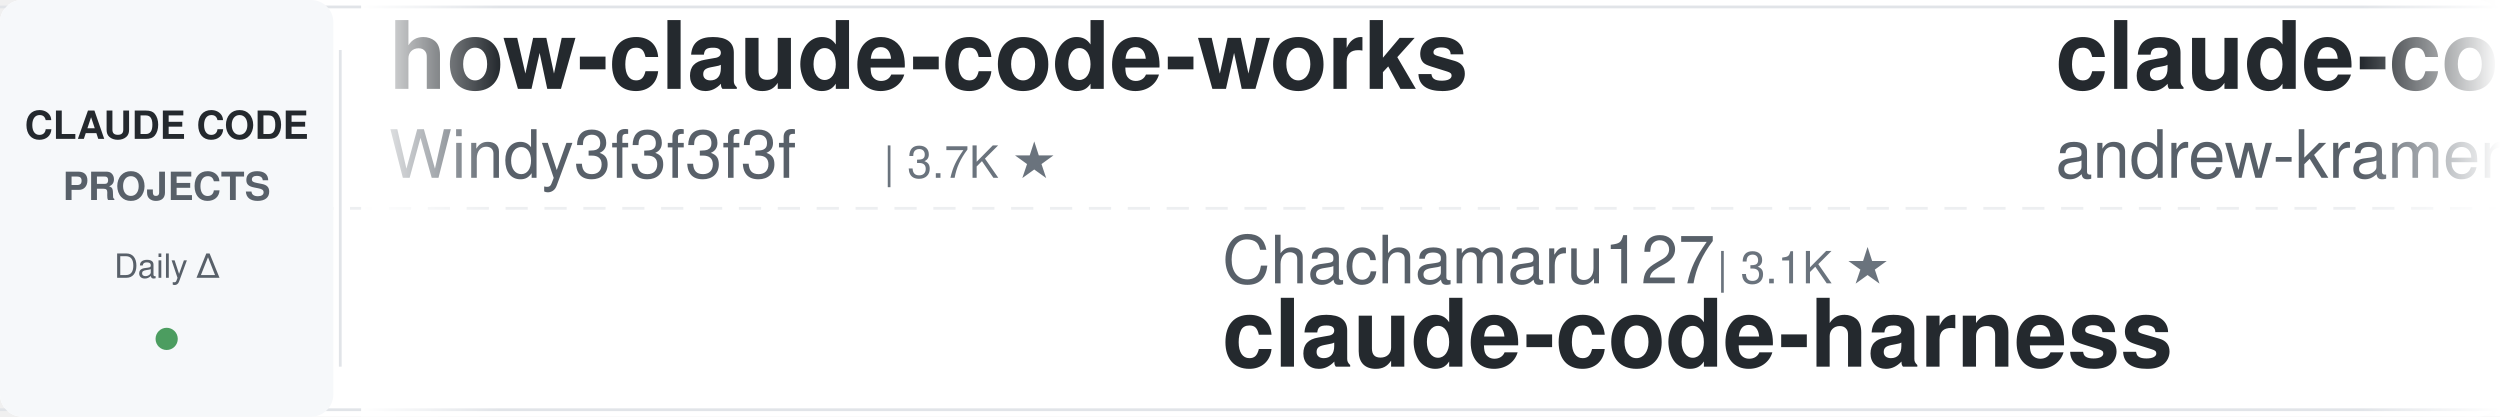
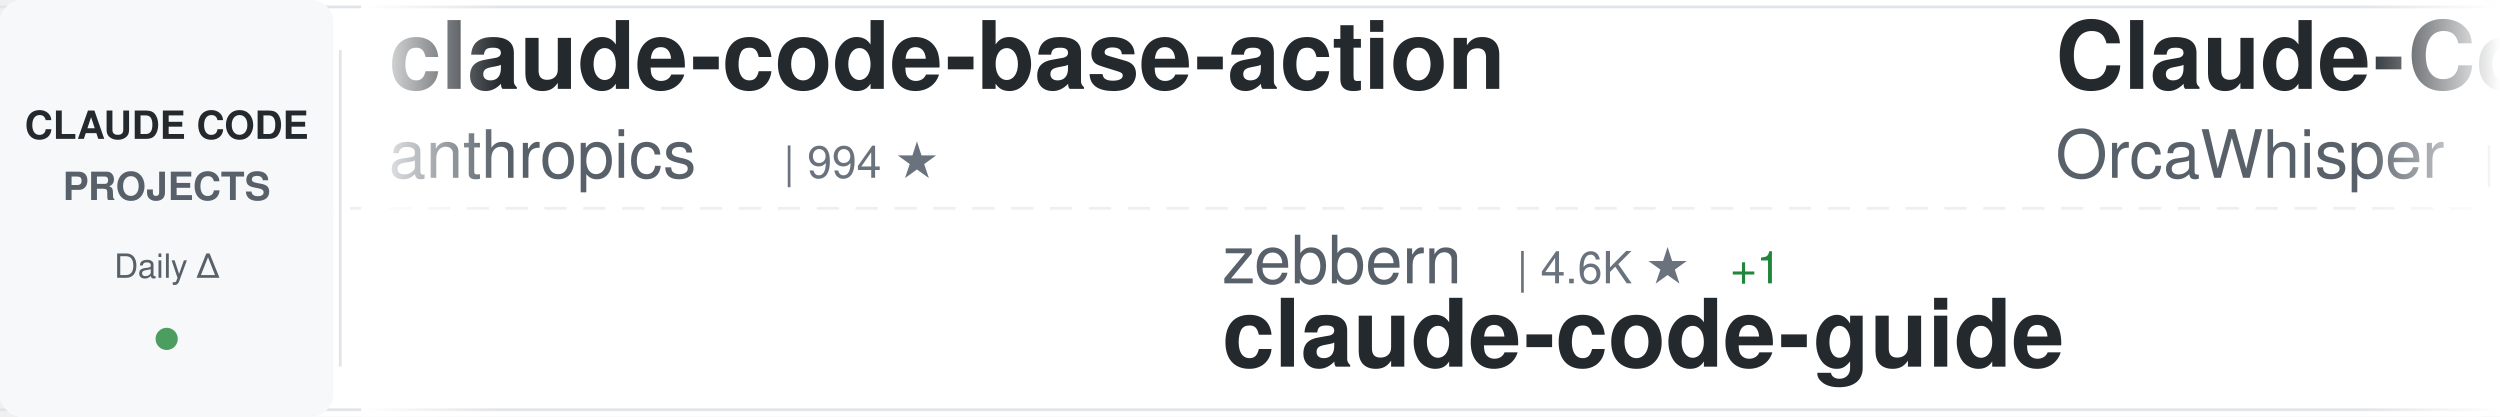
<svg xmlns="http://www.w3.org/2000/svg" width="900" height="150">
  <defs>
    <linearGradient id="awesomeLeftFade" x1="0%" y1="0%" x2="100%" y2="0%">
      <stop offset="0%" style="stop-color:#ffffff;stop-opacity:1" />
      <stop offset="100%" style="stop-color:#ffffff;stop-opacity:0" />
    </linearGradient>
    <linearGradient id="awesomeRightFade" x1="0%" y1="0%" x2="100%" y2="0%">
      <stop offset="0%" style="stop-color:#ffffff;stop-opacity:0" />
      <stop offset="100%" style="stop-color:#ffffff;stop-opacity:1" />
    </linearGradient>
  </defs>
  <rect width="900" height="150" fill="#ffffff" rx="8" />
  <rect x="0" y="2" width="900" height="1" fill="#e1e4e8" />
  <rect x="0" y="147" width="900" height="1" fill="#e1e4e8" />
  <line x1="0" y1="75" x2="900" y2="75" stroke="#e1e4e8" stroke-width="1" stroke-dasharray="8 6" opacity="0.6" />
  <rect x="0" y="0" width="120" height="150" fill="#f6f8fa" rx="8" />
  <text x="60" y="50" font-family="-apple-system, BlinkMacSystemFont, 'Segoe UI', Helvetica, Arial, sans-serif" font-size="14" font-weight="600" fill="#24292e" text-anchor="middle">CLAUDE CODE</text>
  <text x="60" y="72" font-family="-apple-system, BlinkMacSystemFont, 'Segoe UI', Helvetica, Arial, sans-serif" font-size="14" font-weight="600" fill="#586069" text-anchor="middle">PROJECTS</text>
  <text x="60" y="100" font-family="-apple-system, BlinkMacSystemFont, 'Segoe UI', Helvetica, Arial, sans-serif" font-size="12" font-weight="500" fill="#586069" text-anchor="middle">Daily Δ</text>
  <circle cx="60" cy="122" r="4" fill="#22863a" opacity="0.8" />
  <rect x="122" y="18" width="1" height="114" fill="#e1e4e8" />
  <clipPath id="awesomeTickerClip">
    <rect x="130" y="0" width="770" height="150" />
  </clipPath>
  <g clip-path="url(#awesomeTickerClip)">
    <g id="awesomeTickerItems">
      <animateTransform attributeName="transform" attributeType="XML" type="translate" from="0 0" to="-3000 0" dur="54s" repeatCount="indefinite" />
      <g transform="translate(0, 0)">
-         <text x="140" y="32" font-family="-apple-system, BlinkMacSystemFont, 'Segoe UI', Helvetica, Arial, sans-serif" font-size="34" font-weight="600" fill="#24292e">how-claude-code-works</text>
-         <text x="140" y="64" font-family="-apple-system, BlinkMacSystemFont, 'Segoe UI', Helvetica, Arial, sans-serif" font-size="24" font-weight="400" fill="#586069">Windy3f3f3f3f</text>
-         <text x="318" y="64" font-family="-apple-system, BlinkMacSystemFont, 'Segoe UI', Helvetica, Arial, sans-serif" font-size="16" font-weight="500" fill="#6a737d">| 3.7K ★</text>
+         <text x="140" y="32" font-family="-apple-system, BlinkMacSystemFont, 'Segoe UI', Helvetica, Arial, sans-serif" font-size="34" font-weight="600" fill="#24292e">claude-code-base-action</text>
+         <text x="140" y="64" font-family="-apple-system, BlinkMacSystemFont, 'Segoe UI', Helvetica, Arial, sans-serif" font-size="24" font-weight="400" fill="#586069">anthropics</text>
+         <text x="282" y="64" font-family="-apple-system, BlinkMacSystemFont, 'Segoe UI', Helvetica, Arial, sans-serif" font-size="16" font-weight="500" fill="#6a737d">| 994 ★</text>
      </g>
      <g transform="translate(300, 0)">
-         <text x="140" y="102" font-family="-apple-system, BlinkMacSystemFont, 'Segoe UI', Helvetica, Arial, sans-serif" font-size="24" font-weight="400" fill="#586069">Chachamaru127</text>
-         <text x="318" y="102" font-family="-apple-system, BlinkMacSystemFont, 'Segoe UI', Helvetica, Arial, sans-serif" font-size="16" font-weight="500" fill="#6a737d">| 3.1K ★</text>
-         <text x="140" y="132" font-family="-apple-system, BlinkMacSystemFont, 'Segoe UI', Helvetica, Arial, sans-serif" font-size="34" font-weight="600" fill="#24292e">claude-code-harness</text>
+         <text x="140" y="102" font-family="-apple-system, BlinkMacSystemFont, 'Segoe UI', Helvetica, Arial, sans-serif" font-size="24" font-weight="400" fill="#586069">zebbern</text>
+         <text x="246" y="102" font-family="-apple-system, BlinkMacSystemFont, 'Segoe UI', Helvetica, Arial, sans-serif" font-size="16" font-weight="500" fill="#6a737d">| 4.6K ★</text>
+         <text x="323" y="102" font-family="-apple-system, BlinkMacSystemFont, 'Segoe UI', Helvetica, Arial, sans-serif" font-size="16" font-weight="500" fill="#22863a"> +1</text>
+         <text x="140" y="132" font-family="-apple-system, BlinkMacSystemFont, 'Segoe UI', Helvetica, Arial, sans-serif" font-size="34" font-weight="600" fill="#24292e">claude-code-guide</text>
      </g>
      <g transform="translate(600, 0)">
-         <text x="140" y="32" font-family="-apple-system, BlinkMacSystemFont, 'Segoe UI', Helvetica, Arial, sans-serif" font-size="34" font-weight="600" fill="#24292e">claude-code-source-build</text>
-         <text x="140" y="64" font-family="-apple-system, BlinkMacSystemFont, 'Segoe UI', Helvetica, Arial, sans-serif" font-size="24" font-weight="400" fill="#586069">andrew-kramer-inno</text>
-         <text x="378" y="64" font-family="-apple-system, BlinkMacSystemFont, 'Segoe UI', Helvetica, Arial, sans-serif" font-size="16" font-weight="500" fill="#6a737d">| 595 ★</text>
+         <text x="140" y="32" font-family="-apple-system, BlinkMacSystemFont, 'Segoe UI', Helvetica, Arial, sans-serif" font-size="34" font-weight="600" fill="#24292e">Claude-Code</text>
+         <text x="140" y="64" font-family="-apple-system, BlinkMacSystemFont, 'Segoe UI', Helvetica, Arial, sans-serif" font-size="24" font-weight="400" fill="#586069">OrcaWhisper</text>
+         <text x="294" y="64" font-family="-apple-system, BlinkMacSystemFont, 'Segoe UI', Helvetica, Arial, sans-serif" font-size="16" font-weight="500" fill="#6a737d">| 102 ★</text>
      </g>
      <g transform="translate(900, 0)">
-         <text x="140" y="102" font-family="-apple-system, BlinkMacSystemFont, 'Segoe UI', Helvetica, Arial, sans-serif" font-size="24" font-weight="400" fill="#586069">alejandrobalderas</text>
-         <text x="366" y="102" font-family="-apple-system, BlinkMacSystemFont, 'Segoe UI', Helvetica, Arial, sans-serif" font-size="16" font-weight="500" fill="#6a737d">| 3.0K ★</text>
-         <text x="140" y="132" font-family="-apple-system, BlinkMacSystemFont, 'Segoe UI', Helvetica, Arial, sans-serif" font-size="34" font-weight="600" fill="#24292e">claude-code-from-source</text>
+         <text x="140" y="102" font-family="-apple-system, BlinkMacSystemFont, 'Segoe UI', Helvetica, Arial, sans-serif" font-size="24" font-weight="400" fill="#586069">ccplugins</text>
+         <text x="270" y="102" font-family="-apple-system, BlinkMacSystemFont, 'Segoe UI', Helvetica, Arial, sans-serif" font-size="16" font-weight="500" fill="#6a737d">| 964 ★</text>
+         <text x="140" y="132" font-family="-apple-system, BlinkMacSystemFont, 'Segoe UI', Helvetica, Arial, sans-serif" font-size="34" font-weight="600" fill="#24292e">awesome-claude-code-plug...</text>
      </g>
      <g transform="translate(1200, 0)">
-         <text x="140" y="32" font-family="-apple-system, BlinkMacSystemFont, 'Segoe UI', Helvetica, Arial, sans-serif" font-size="34" font-weight="600" fill="#24292e">pi-vs-claude-code</text>
-         <text x="140" y="64" font-family="-apple-system, BlinkMacSystemFont, 'Segoe UI', Helvetica, Arial, sans-serif" font-size="24" font-weight="400" fill="#586069">disler</text>
-         <text x="234" y="64" font-family="-apple-system, BlinkMacSystemFont, 'Segoe UI', Helvetica, Arial, sans-serif" font-size="16" font-weight="500" fill="#6a737d">| 1.7K ★</text>
+         <text x="140" y="32" font-family="-apple-system, BlinkMacSystemFont, 'Segoe UI', Helvetica, Arial, sans-serif" font-size="34" font-weight="600" fill="#24292e">claude-code-source</text>
+         <text x="140" y="64" font-family="-apple-system, BlinkMacSystemFont, 'Segoe UI', Helvetica, Arial, sans-serif" font-size="24" font-weight="400" fill="#586069">AprilNEA</text>
+         <text x="258" y="64" font-family="-apple-system, BlinkMacSystemFont, 'Segoe UI', Helvetica, Arial, sans-serif" font-size="16" font-weight="500" fill="#6a737d">| 393 ★</text>
      </g>
      <g transform="translate(1500, 0)">
-         <text x="140" y="102" font-family="-apple-system, BlinkMacSystemFont, 'Segoe UI', Helvetica, Arial, sans-serif" font-size="24" font-weight="400" fill="#586069">1rgs</text>
-         <text x="210" y="102" font-family="-apple-system, BlinkMacSystemFont, 'Segoe UI', Helvetica, Arial, sans-serif" font-size="16" font-weight="500" fill="#6a737d">| 3.8K ★</text>
-         <text x="140" y="132" font-family="-apple-system, BlinkMacSystemFont, 'Segoe UI', Helvetica, Arial, sans-serif" font-size="34" font-weight="600" fill="#24292e">claude-code-proxy</text>
+         <text x="140" y="102" font-family="-apple-system, BlinkMacSystemFont, 'Segoe UI', Helvetica, Arial, sans-serif" font-size="24" font-weight="400" fill="#586069">zstmfhy</text>
+         <text x="246" y="102" font-family="-apple-system, BlinkMacSystemFont, 'Segoe UI', Helvetica, Arial, sans-serif" font-size="16" font-weight="500" fill="#6a737d">| 188 ★</text>
+         <text x="140" y="132" font-family="-apple-system, BlinkMacSystemFont, 'Segoe UI', Helvetica, Arial, sans-serif" font-size="34" font-weight="600" fill="#24292e">Claude-code</text>
      </g>
      <g transform="translate(1800, 0)">
-         <text x="140" y="32" font-family="-apple-system, BlinkMacSystemFont, 'Segoe UI', Helvetica, Arial, sans-serif" font-size="34" font-weight="600" fill="#24292e">claude-code-security-rev...</text>
-         <text x="140" y="64" font-family="-apple-system, BlinkMacSystemFont, 'Segoe UI', Helvetica, Arial, sans-serif" font-size="24" font-weight="400" fill="#586069">anthropics</text>
-         <text x="282" y="64" font-family="-apple-system, BlinkMacSystemFont, 'Segoe UI', Helvetica, Arial, sans-serif" font-size="16" font-weight="500" fill="#6a737d">| 6.3K ★</text>
+         <text x="140" y="32" font-family="-apple-system, BlinkMacSystemFont, 'Segoe UI', Helvetica, Arial, sans-serif" font-size="34" font-weight="600" fill="#24292e">claude-code-hub</text>
+         <text x="140" y="64" font-family="-apple-system, BlinkMacSystemFont, 'Segoe UI', Helvetica, Arial, sans-serif" font-size="24" font-weight="400" fill="#586069">ding113</text>
+         <text x="246" y="64" font-family="-apple-system, BlinkMacSystemFont, 'Segoe UI', Helvetica, Arial, sans-serif" font-size="16" font-weight="500" fill="#6a737d">| 3.4K ★</text>
      </g>
      <g transform="translate(2100, 0)">
-         <text x="140" y="102" font-family="-apple-system, BlinkMacSystemFont, 'Segoe UI', Helvetica, Arial, sans-serif" font-size="24" font-weight="400" fill="#586069">AprilNEA</text>
-         <text x="258" y="102" font-family="-apple-system, BlinkMacSystemFont, 'Segoe UI', Helvetica, Arial, sans-serif" font-size="16" font-weight="500" fill="#6a737d">| 393 ★</text>
-         <text x="140" y="132" font-family="-apple-system, BlinkMacSystemFont, 'Segoe UI', Helvetica, Arial, sans-serif" font-size="34" font-weight="600" fill="#24292e">claude-code-source</text>
+         <text x="140" y="102" font-family="-apple-system, BlinkMacSystemFont, 'Segoe UI', Helvetica, Arial, sans-serif" font-size="24" font-weight="400" fill="#586069">Alishahryar1</text>
+         <text x="306" y="102" font-family="-apple-system, BlinkMacSystemFont, 'Segoe UI', Helvetica, Arial, sans-serif" font-size="16" font-weight="500" fill="#6a737d">| 56.4K ★</text>
+         <text x="392" y="102" font-family="-apple-system, BlinkMacSystemFont, 'Segoe UI', Helvetica, Arial, sans-serif" font-size="16" font-weight="500" fill="#22863a"> +25</text>
+         <text x="140" y="132" font-family="-apple-system, BlinkMacSystemFont, 'Segoe UI', Helvetica, Arial, sans-serif" font-size="34" font-weight="600" fill="#24292e">free-claude-code</text>
      </g>
      <g transform="translate(2400, 0)">
-         <text x="140" y="32" font-family="-apple-system, BlinkMacSystemFont, 'Segoe UI', Helvetica, Arial, sans-serif" font-size="34" font-weight="600" fill="#24292e">claude-code-guide</text>
-         <text x="140" y="64" font-family="-apple-system, BlinkMacSystemFont, 'Segoe UI', Helvetica, Arial, sans-serif" font-size="24" font-weight="400" fill="#586069">zebbern</text>
-         <text x="246" y="64" font-family="-apple-system, BlinkMacSystemFont, 'Segoe UI', Helvetica, Arial, sans-serif" font-size="16" font-weight="500" fill="#6a737d">| 4.6K ★</text>
+         <text x="140" y="32" font-family="-apple-system, BlinkMacSystemFont, 'Segoe UI', Helvetica, Arial, sans-serif" font-size="34" font-weight="600" fill="#24292e">sc-claude-code-files</text>
+         <text x="140" y="64" font-family="-apple-system, BlinkMacSystemFont, 'Segoe UI', Helvetica, Arial, sans-serif" font-size="24" font-weight="400" fill="#586069">https-deeplearning-ai</text>
+         <text x="414" y="64" font-family="-apple-system, BlinkMacSystemFont, 'Segoe UI', Helvetica, Arial, sans-serif" font-size="16" font-weight="500" fill="#6a737d">| 554 ★</text>
      </g>
      <g transform="translate(2700, 0)">
-         <text x="140" y="102" font-family="-apple-system, BlinkMacSystemFont, 'Segoe UI', Helvetica, Arial, sans-serif" font-size="24" font-weight="400" fill="#586069">anthropics</text>
-         <text x="282" y="102" font-family="-apple-system, BlinkMacSystemFont, 'Segoe UI', Helvetica, Arial, sans-serif" font-size="16" font-weight="500" fill="#6a737d">| 9.4K ★</text>
-         <text x="359" y="102" font-family="-apple-system, BlinkMacSystemFont, 'Segoe UI', Helvetica, Arial, sans-serif" font-size="16" font-weight="500" fill="#22863a"> +14</text>
-         <text x="140" y="132" font-family="-apple-system, BlinkMacSystemFont, 'Segoe UI', Helvetica, Arial, sans-serif" font-size="34" font-weight="600" fill="#24292e">claude-code-action</text>
+         <text x="140" y="102" font-family="-apple-system, BlinkMacSystemFont, 'Segoe UI', Helvetica, Arial, sans-serif" font-size="24" font-weight="400" fill="#586069">oboard</text>
+         <text x="234" y="102" font-family="-apple-system, BlinkMacSystemFont, 'Segoe UI', Helvetica, Arial, sans-serif" font-size="16" font-weight="500" fill="#6a737d">| 3.3K ★</text>
+         <text x="140" y="132" font-family="-apple-system, BlinkMacSystemFont, 'Segoe UI', Helvetica, Arial, sans-serif" font-size="34" font-weight="600" fill="#24292e">claude-code-rev</text>
      </g>
      <g transform="translate(3000, 0)">
-         <text x="140" y="32" font-family="-apple-system, BlinkMacSystemFont, 'Segoe UI', Helvetica, Arial, sans-serif" font-size="34" font-weight="600" fill="#24292e">how-claude-code-works</text>
-         <text x="140" y="64" font-family="-apple-system, BlinkMacSystemFont, 'Segoe UI', Helvetica, Arial, sans-serif" font-size="24" font-weight="400" fill="#586069">Windy3f3f3f3f</text>
-         <text x="318" y="64" font-family="-apple-system, BlinkMacSystemFont, 'Segoe UI', Helvetica, Arial, sans-serif" font-size="16" font-weight="500" fill="#6a737d">| 3.7K ★</text>
+         <text x="140" y="32" font-family="-apple-system, BlinkMacSystemFont, 'Segoe UI', Helvetica, Arial, sans-serif" font-size="34" font-weight="600" fill="#24292e">claude-code-base-action</text>
+         <text x="140" y="64" font-family="-apple-system, BlinkMacSystemFont, 'Segoe UI', Helvetica, Arial, sans-serif" font-size="24" font-weight="400" fill="#586069">anthropics</text>
+         <text x="282" y="64" font-family="-apple-system, BlinkMacSystemFont, 'Segoe UI', Helvetica, Arial, sans-serif" font-size="16" font-weight="500" fill="#6a737d">| 994 ★</text>
      </g>
      <g transform="translate(3300, 0)">
-         <text x="140" y="102" font-family="-apple-system, BlinkMacSystemFont, 'Segoe UI', Helvetica, Arial, sans-serif" font-size="24" font-weight="400" fill="#586069">Chachamaru127</text>
-         <text x="318" y="102" font-family="-apple-system, BlinkMacSystemFont, 'Segoe UI', Helvetica, Arial, sans-serif" font-size="16" font-weight="500" fill="#6a737d">| 3.1K ★</text>
-         <text x="140" y="132" font-family="-apple-system, BlinkMacSystemFont, 'Segoe UI', Helvetica, Arial, sans-serif" font-size="34" font-weight="600" fill="#24292e">claude-code-harness</text>
+         <text x="140" y="102" font-family="-apple-system, BlinkMacSystemFont, 'Segoe UI', Helvetica, Arial, sans-serif" font-size="24" font-weight="400" fill="#586069">zebbern</text>
+         <text x="246" y="102" font-family="-apple-system, BlinkMacSystemFont, 'Segoe UI', Helvetica, Arial, sans-serif" font-size="16" font-weight="500" fill="#6a737d">| 4.6K ★</text>
+         <text x="323" y="102" font-family="-apple-system, BlinkMacSystemFont, 'Segoe UI', Helvetica, Arial, sans-serif" font-size="16" font-weight="500" fill="#22863a"> +1</text>
+         <text x="140" y="132" font-family="-apple-system, BlinkMacSystemFont, 'Segoe UI', Helvetica, Arial, sans-serif" font-size="34" font-weight="600" fill="#24292e">claude-code-guide</text>
      </g>
      <g transform="translate(3600, 0)">
-         <text x="140" y="32" font-family="-apple-system, BlinkMacSystemFont, 'Segoe UI', Helvetica, Arial, sans-serif" font-size="34" font-weight="600" fill="#24292e">claude-code-source-build</text>
-         <text x="140" y="64" font-family="-apple-system, BlinkMacSystemFont, 'Segoe UI', Helvetica, Arial, sans-serif" font-size="24" font-weight="400" fill="#586069">andrew-kramer-inno</text>
-         <text x="378" y="64" font-family="-apple-system, BlinkMacSystemFont, 'Segoe UI', Helvetica, Arial, sans-serif" font-size="16" font-weight="500" fill="#6a737d">| 595 ★</text>
+         <text x="140" y="32" font-family="-apple-system, BlinkMacSystemFont, 'Segoe UI', Helvetica, Arial, sans-serif" font-size="34" font-weight="600" fill="#24292e">Claude-Code</text>
+         <text x="140" y="64" font-family="-apple-system, BlinkMacSystemFont, 'Segoe UI', Helvetica, Arial, sans-serif" font-size="24" font-weight="400" fill="#586069">OrcaWhisper</text>
+         <text x="294" y="64" font-family="-apple-system, BlinkMacSystemFont, 'Segoe UI', Helvetica, Arial, sans-serif" font-size="16" font-weight="500" fill="#6a737d">| 102 ★</text>
      </g>
      <g transform="translate(3900, 0)">
-         <text x="140" y="102" font-family="-apple-system, BlinkMacSystemFont, 'Segoe UI', Helvetica, Arial, sans-serif" font-size="24" font-weight="400" fill="#586069">alejandrobalderas</text>
-         <text x="366" y="102" font-family="-apple-system, BlinkMacSystemFont, 'Segoe UI', Helvetica, Arial, sans-serif" font-size="16" font-weight="500" fill="#6a737d">| 3.0K ★</text>
-         <text x="140" y="132" font-family="-apple-system, BlinkMacSystemFont, 'Segoe UI', Helvetica, Arial, sans-serif" font-size="34" font-weight="600" fill="#24292e">claude-code-from-source</text>
+         <text x="140" y="102" font-family="-apple-system, BlinkMacSystemFont, 'Segoe UI', Helvetica, Arial, sans-serif" font-size="24" font-weight="400" fill="#586069">ccplugins</text>
+         <text x="270" y="102" font-family="-apple-system, BlinkMacSystemFont, 'Segoe UI', Helvetica, Arial, sans-serif" font-size="16" font-weight="500" fill="#6a737d">| 964 ★</text>
+         <text x="140" y="132" font-family="-apple-system, BlinkMacSystemFont, 'Segoe UI', Helvetica, Arial, sans-serif" font-size="34" font-weight="600" fill="#24292e">awesome-claude-code-plug...</text>
      </g>
    </g>
  </g>
  <rect x="130" y="0" width="50" height="150" fill="url(#awesomeLeftFade)" />
  <rect x="850" y="0" width="50" height="150" fill="url(#awesomeRightFade)" />
</svg>
